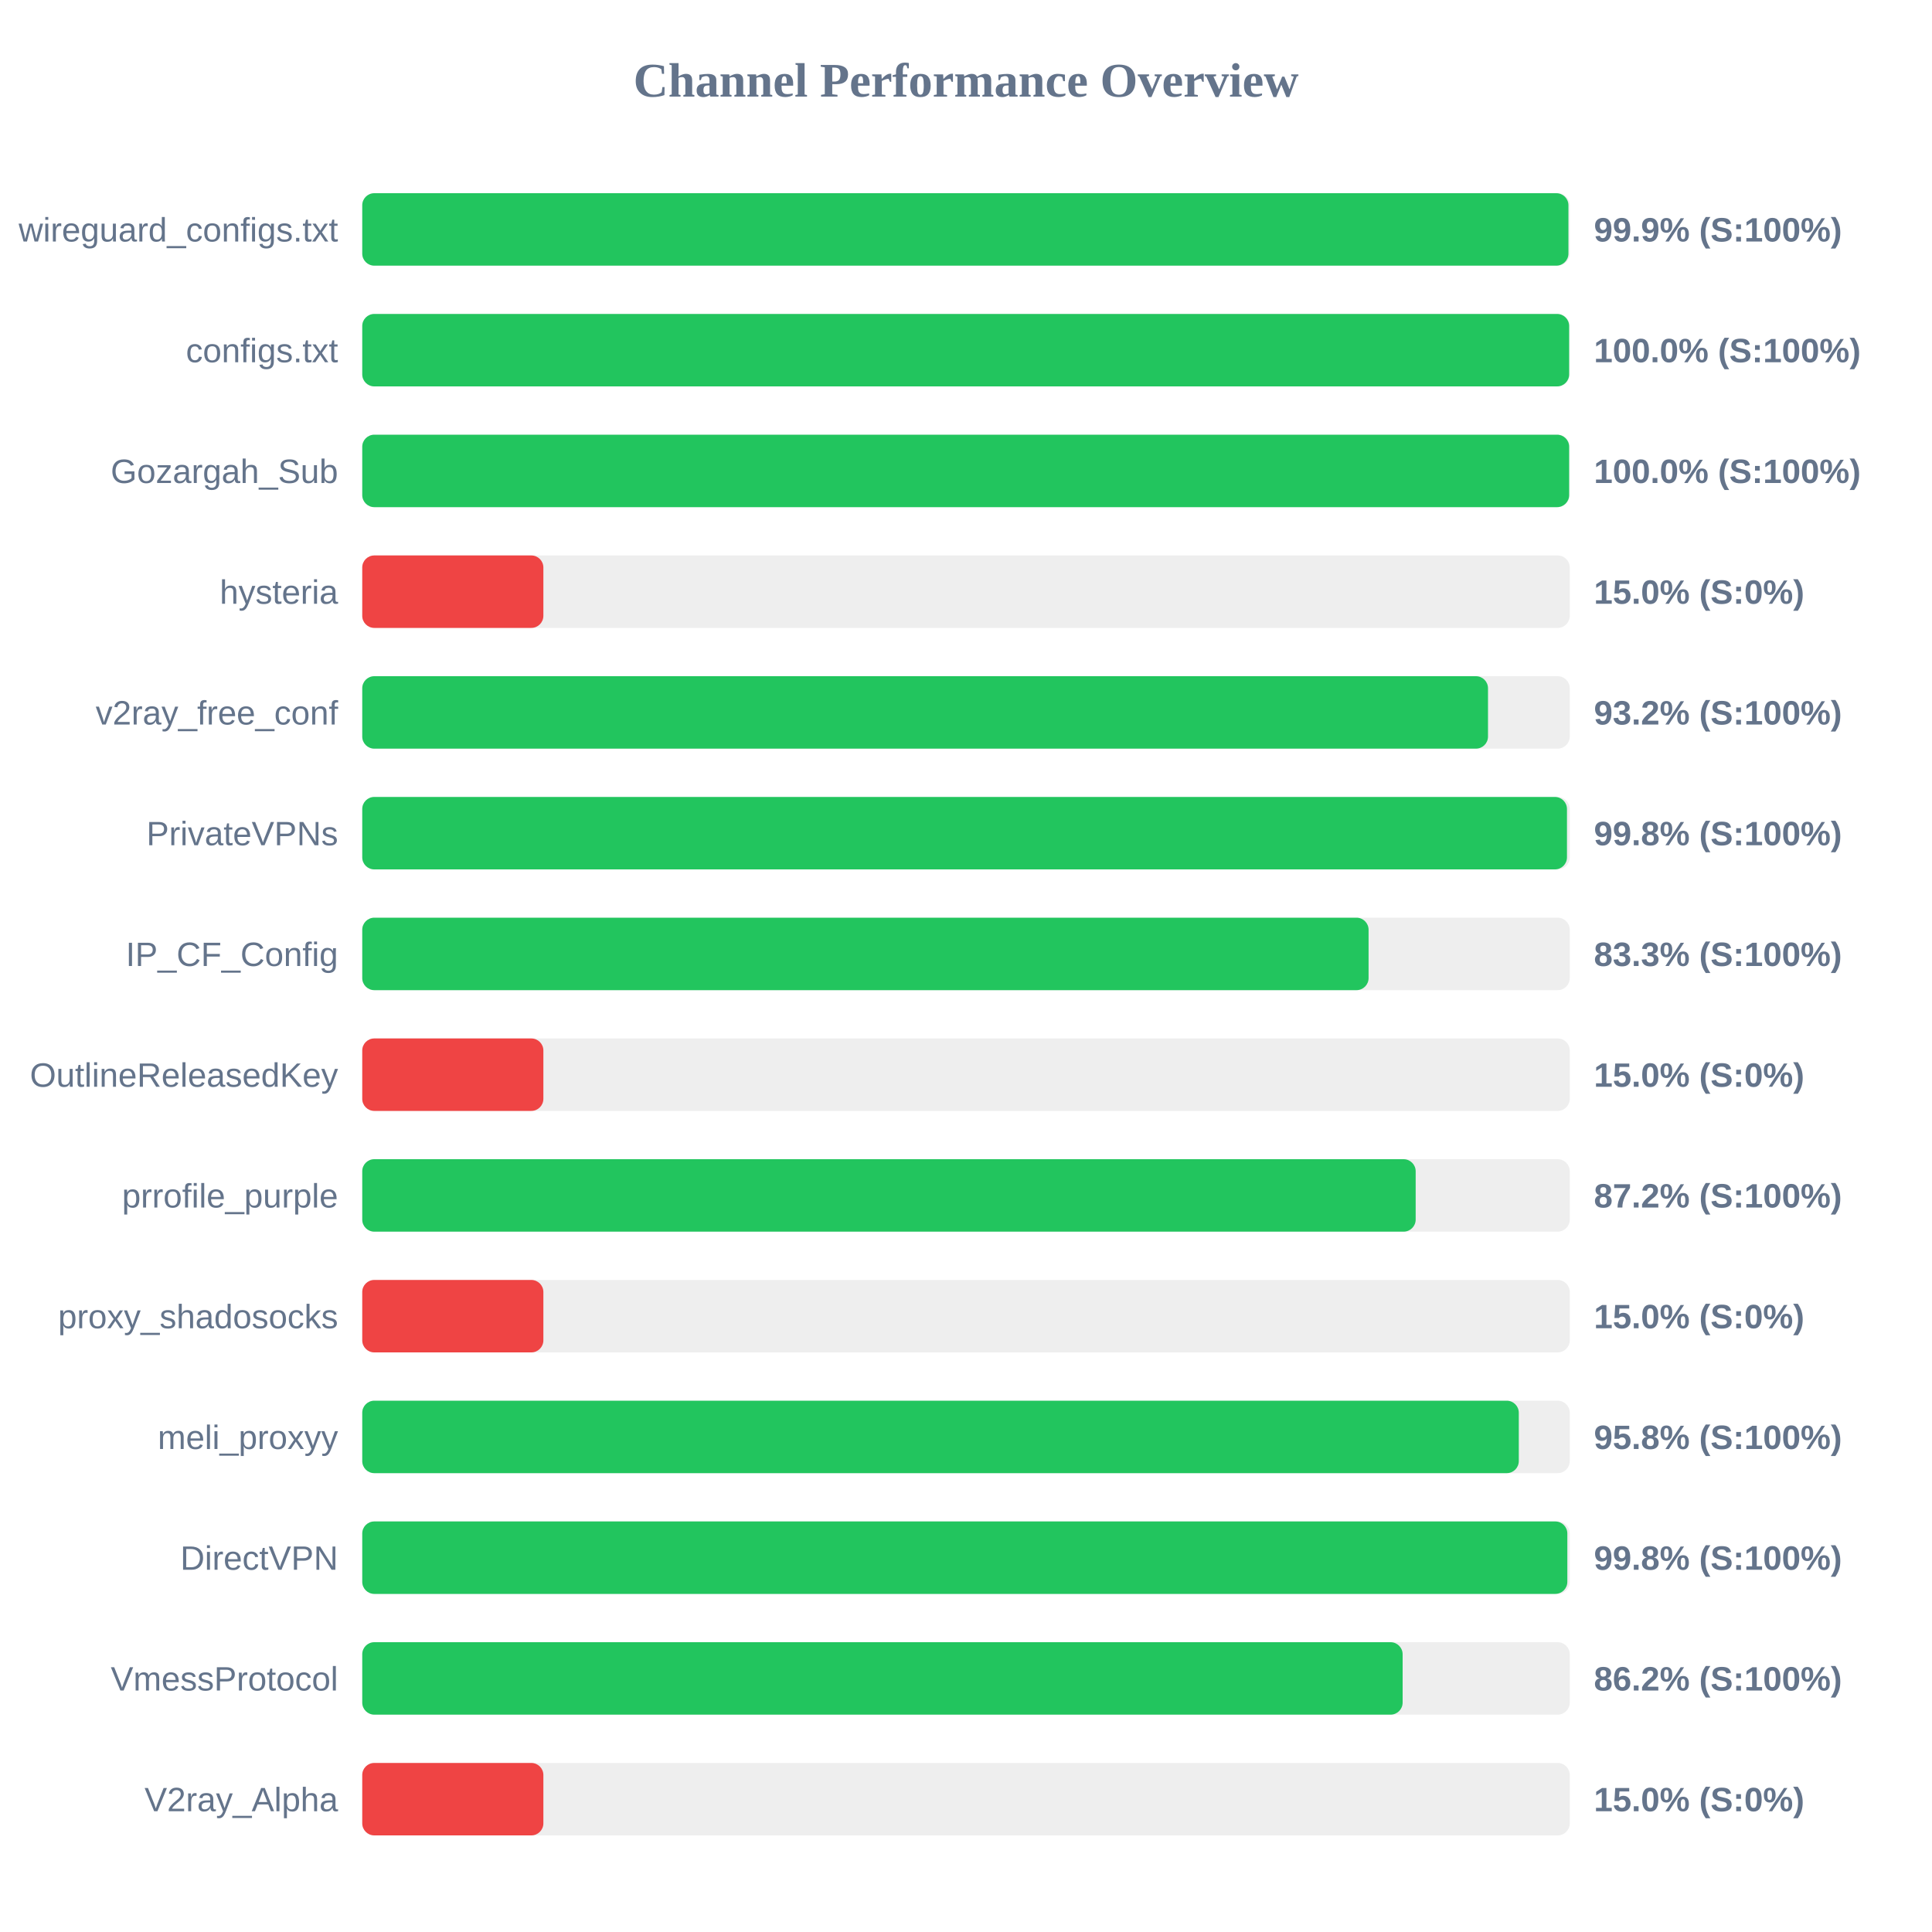
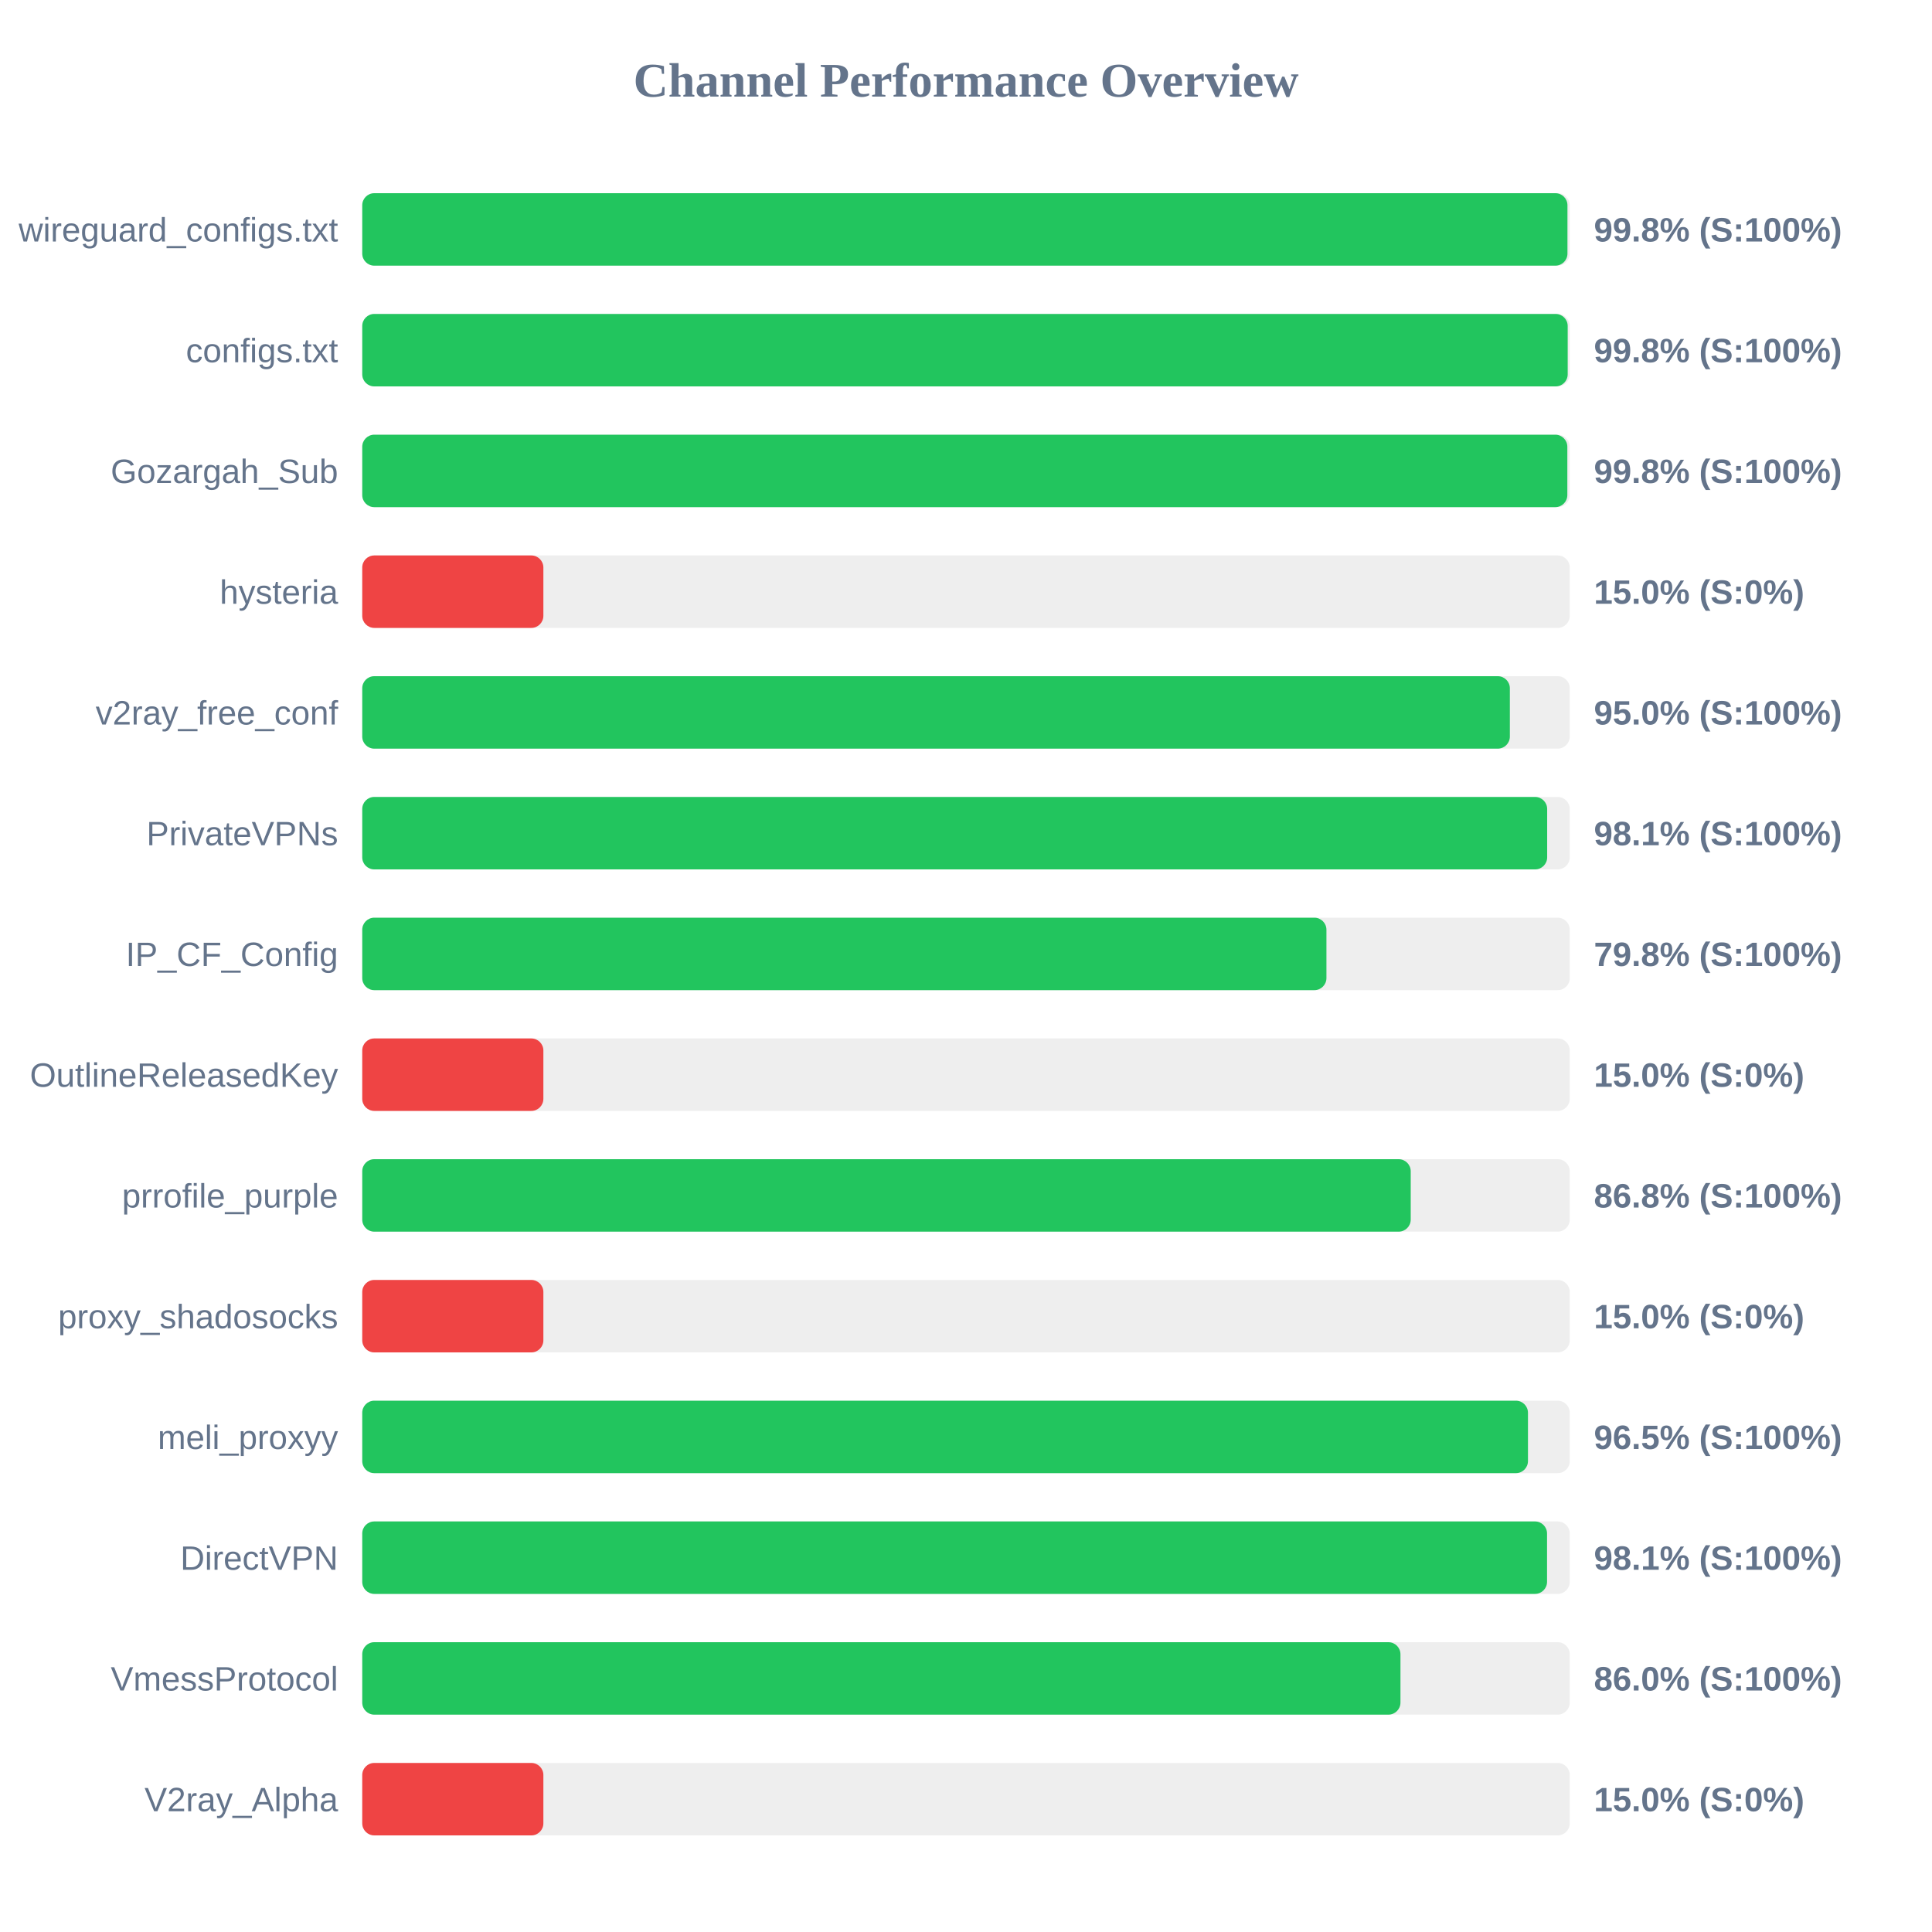
<svg xmlns="http://www.w3.org/2000/svg" width="800" height="800" version="1.1">
  <style>
        .row { font: 14px Arial; fill: #64748b; }
        .score { font: bold 14px Arial; fill: #64748b; }
    </style>
  <text x="400" y="40" text-anchor="middle" font-size="20px" font-weight="bold" fill="#64748b">Channel Performance Overview</text>
  <rect x="150" y="80" width="500" height="30" fill="#eee" rx="5" />
-   <rect x="150" y="80" width="499.45" height="30" fill="#22c55e" rx="5" />
+   <rect x="150" y="80" width="499.05" height="30" fill="#22c55e" rx="5" />
  <text x="140" y="100" text-anchor="end" class="row">wireguard_configs.txt</text>
-   <text x="660" y="100" text-anchor="start" class="score">99.9% (S:100%)</text>
+   <text x="660" y="100" text-anchor="start" class="score">99.8% (S:100%)</text>
  <rect x="150" y="130" width="500" height="30" fill="#eee" rx="5" />
-   <rect x="150" y="130" width="499.75" height="30" fill="#22c55e" rx="5" />
+   <rect x="150" y="130" width="499.15" height="30" fill="#22c55e" rx="5" />
  <text x="140" y="150" text-anchor="end" class="row">configs.txt</text>
-   <text x="660" y="150" text-anchor="start" class="score">100.0% (S:100%)</text>
+   <text x="660" y="150" text-anchor="start" class="score">99.8% (S:100%)</text>
  <rect x="150" y="180" width="500" height="30" fill="#eee" rx="5" />
-   <rect x="150" y="180" width="499.75" height="30" fill="#22c55e" rx="5" />
+   <rect x="150" y="180" width="499.0" height="30" fill="#22c55e" rx="5" />
  <text x="140" y="200" text-anchor="end" class="row">Gozargah_Sub</text>
-   <text x="660" y="200" text-anchor="start" class="score">100.0% (S:100%)</text>
+   <text x="660" y="200" text-anchor="start" class="score">99.8% (S:100%)</text>
  <rect x="150" y="230" width="500" height="30" fill="#eee" rx="5" />
  <rect x="150" y="230" width="75.0" height="30" fill="#ef4444" rx="5" />
  <text x="140" y="250" text-anchor="end" class="row">hysteria</text>
  <text x="660" y="250" text-anchor="start" class="score">15.0% (S:0%)</text>
  <rect x="150" y="280" width="500" height="30" fill="#eee" rx="5" />
-   <rect x="150" y="280" width="466.15" height="30" fill="#22c55e" rx="5" />
+   <rect x="150" y="280" width="475.2" height="30" fill="#22c55e" rx="5" />
  <text x="140" y="300" text-anchor="end" class="row">v2ray_free_conf</text>
-   <text x="660" y="300" text-anchor="start" class="score">93.2% (S:100%)</text>
+   <text x="660" y="300" text-anchor="start" class="score">95.0% (S:100%)</text>
  <rect x="150" y="330" width="500" height="30" fill="#eee" rx="5" />
-   <rect x="150" y="330" width="498.85" height="30" fill="#22c55e" rx="5" />
+   <rect x="150" y="330" width="490.65" height="30" fill="#22c55e" rx="5" />
  <text x="140" y="350" text-anchor="end" class="row">PrivateVPNs</text>
-   <text x="660" y="350" text-anchor="start" class="score">99.8% (S:100%)</text>
+   <text x="660" y="350" text-anchor="start" class="score">98.1% (S:100%)</text>
  <rect x="150" y="380" width="500" height="30" fill="#eee" rx="5" />
-   <rect x="150" y="380" width="416.7" height="30" fill="#22c55e" rx="5" />
+   <rect x="150" y="380" width="399.25" height="30" fill="#22c55e" rx="5" />
  <text x="140" y="400" text-anchor="end" class="row">IP_CF_Config</text>
-   <text x="660" y="400" text-anchor="start" class="score">83.3% (S:100%)</text>
+   <text x="660" y="400" text-anchor="start" class="score">79.8% (S:100%)</text>
  <rect x="150" y="430" width="500" height="30" fill="#eee" rx="5" />
  <rect x="150" y="430" width="75.0" height="30" fill="#ef4444" rx="5" />
  <text x="140" y="450" text-anchor="end" class="row">OutlineReleasedKey</text>
  <text x="660" y="450" text-anchor="start" class="score">15.0% (S:0%)</text>
  <rect x="150" y="480" width="500" height="30" fill="#eee" rx="5" />
-   <rect x="150" y="480" width="436.2" height="30" fill="#22c55e" rx="5" />
+   <rect x="150" y="480" width="434.15" height="30" fill="#22c55e" rx="5" />
  <text x="140" y="500" text-anchor="end" class="row">prrofile_purple</text>
-   <text x="660" y="500" text-anchor="start" class="score">87.2% (S:100%)</text>
+   <text x="660" y="500" text-anchor="start" class="score">86.8% (S:100%)</text>
  <rect x="150" y="530" width="500" height="30" fill="#eee" rx="5" />
  <rect x="150" y="530" width="75.0" height="30" fill="#ef4444" rx="5" />
  <text x="140" y="550" text-anchor="end" class="row">proxy_shadosocks</text>
  <text x="660" y="550" text-anchor="start" class="score">15.0% (S:0%)</text>
  <rect x="150" y="580" width="500" height="30" fill="#eee" rx="5" />
-   <rect x="150" y="580" width="478.9" height="30" fill="#22c55e" rx="5" />
+   <rect x="150" y="580" width="482.7" height="30" fill="#22c55e" rx="5" />
  <text x="140" y="600" text-anchor="end" class="row">meli_proxyy</text>
-   <text x="660" y="600" text-anchor="start" class="score">95.8% (S:100%)</text>
+   <text x="660" y="600" text-anchor="start" class="score">96.5% (S:100%)</text>
  <rect x="150" y="630" width="500" height="30" fill="#eee" rx="5" />
-   <rect x="150" y="630" width="499.0" height="30" fill="#22c55e" rx="5" />
+   <rect x="150" y="630" width="490.6" height="30" fill="#22c55e" rx="5" />
  <text x="140" y="650" text-anchor="end" class="row">DirectVPN</text>
-   <text x="660" y="650" text-anchor="start" class="score">99.8% (S:100%)</text>
+   <text x="660" y="650" text-anchor="start" class="score">98.1% (S:100%)</text>
  <rect x="150" y="680" width="500" height="30" fill="#eee" rx="5" />
-   <rect x="150" y="680" width="430.8" height="30" fill="#22c55e" rx="5" />
+   <rect x="150" y="680" width="429.9" height="30" fill="#22c55e" rx="5" />
  <text x="140" y="700" text-anchor="end" class="row">VmessProtocol</text>
-   <text x="660" y="700" text-anchor="start" class="score">86.2% (S:100%)</text>
+   <text x="660" y="700" text-anchor="start" class="score">86.0% (S:100%)</text>
  <rect x="150" y="730" width="500" height="30" fill="#eee" rx="5" />
  <rect x="150" y="730" width="75.0" height="30" fill="#ef4444" rx="5" />
  <text x="140" y="750" text-anchor="end" class="row">V2ray_Alpha</text>
  <text x="660" y="750" text-anchor="start" class="score">15.0% (S:0%)</text>
</svg>
